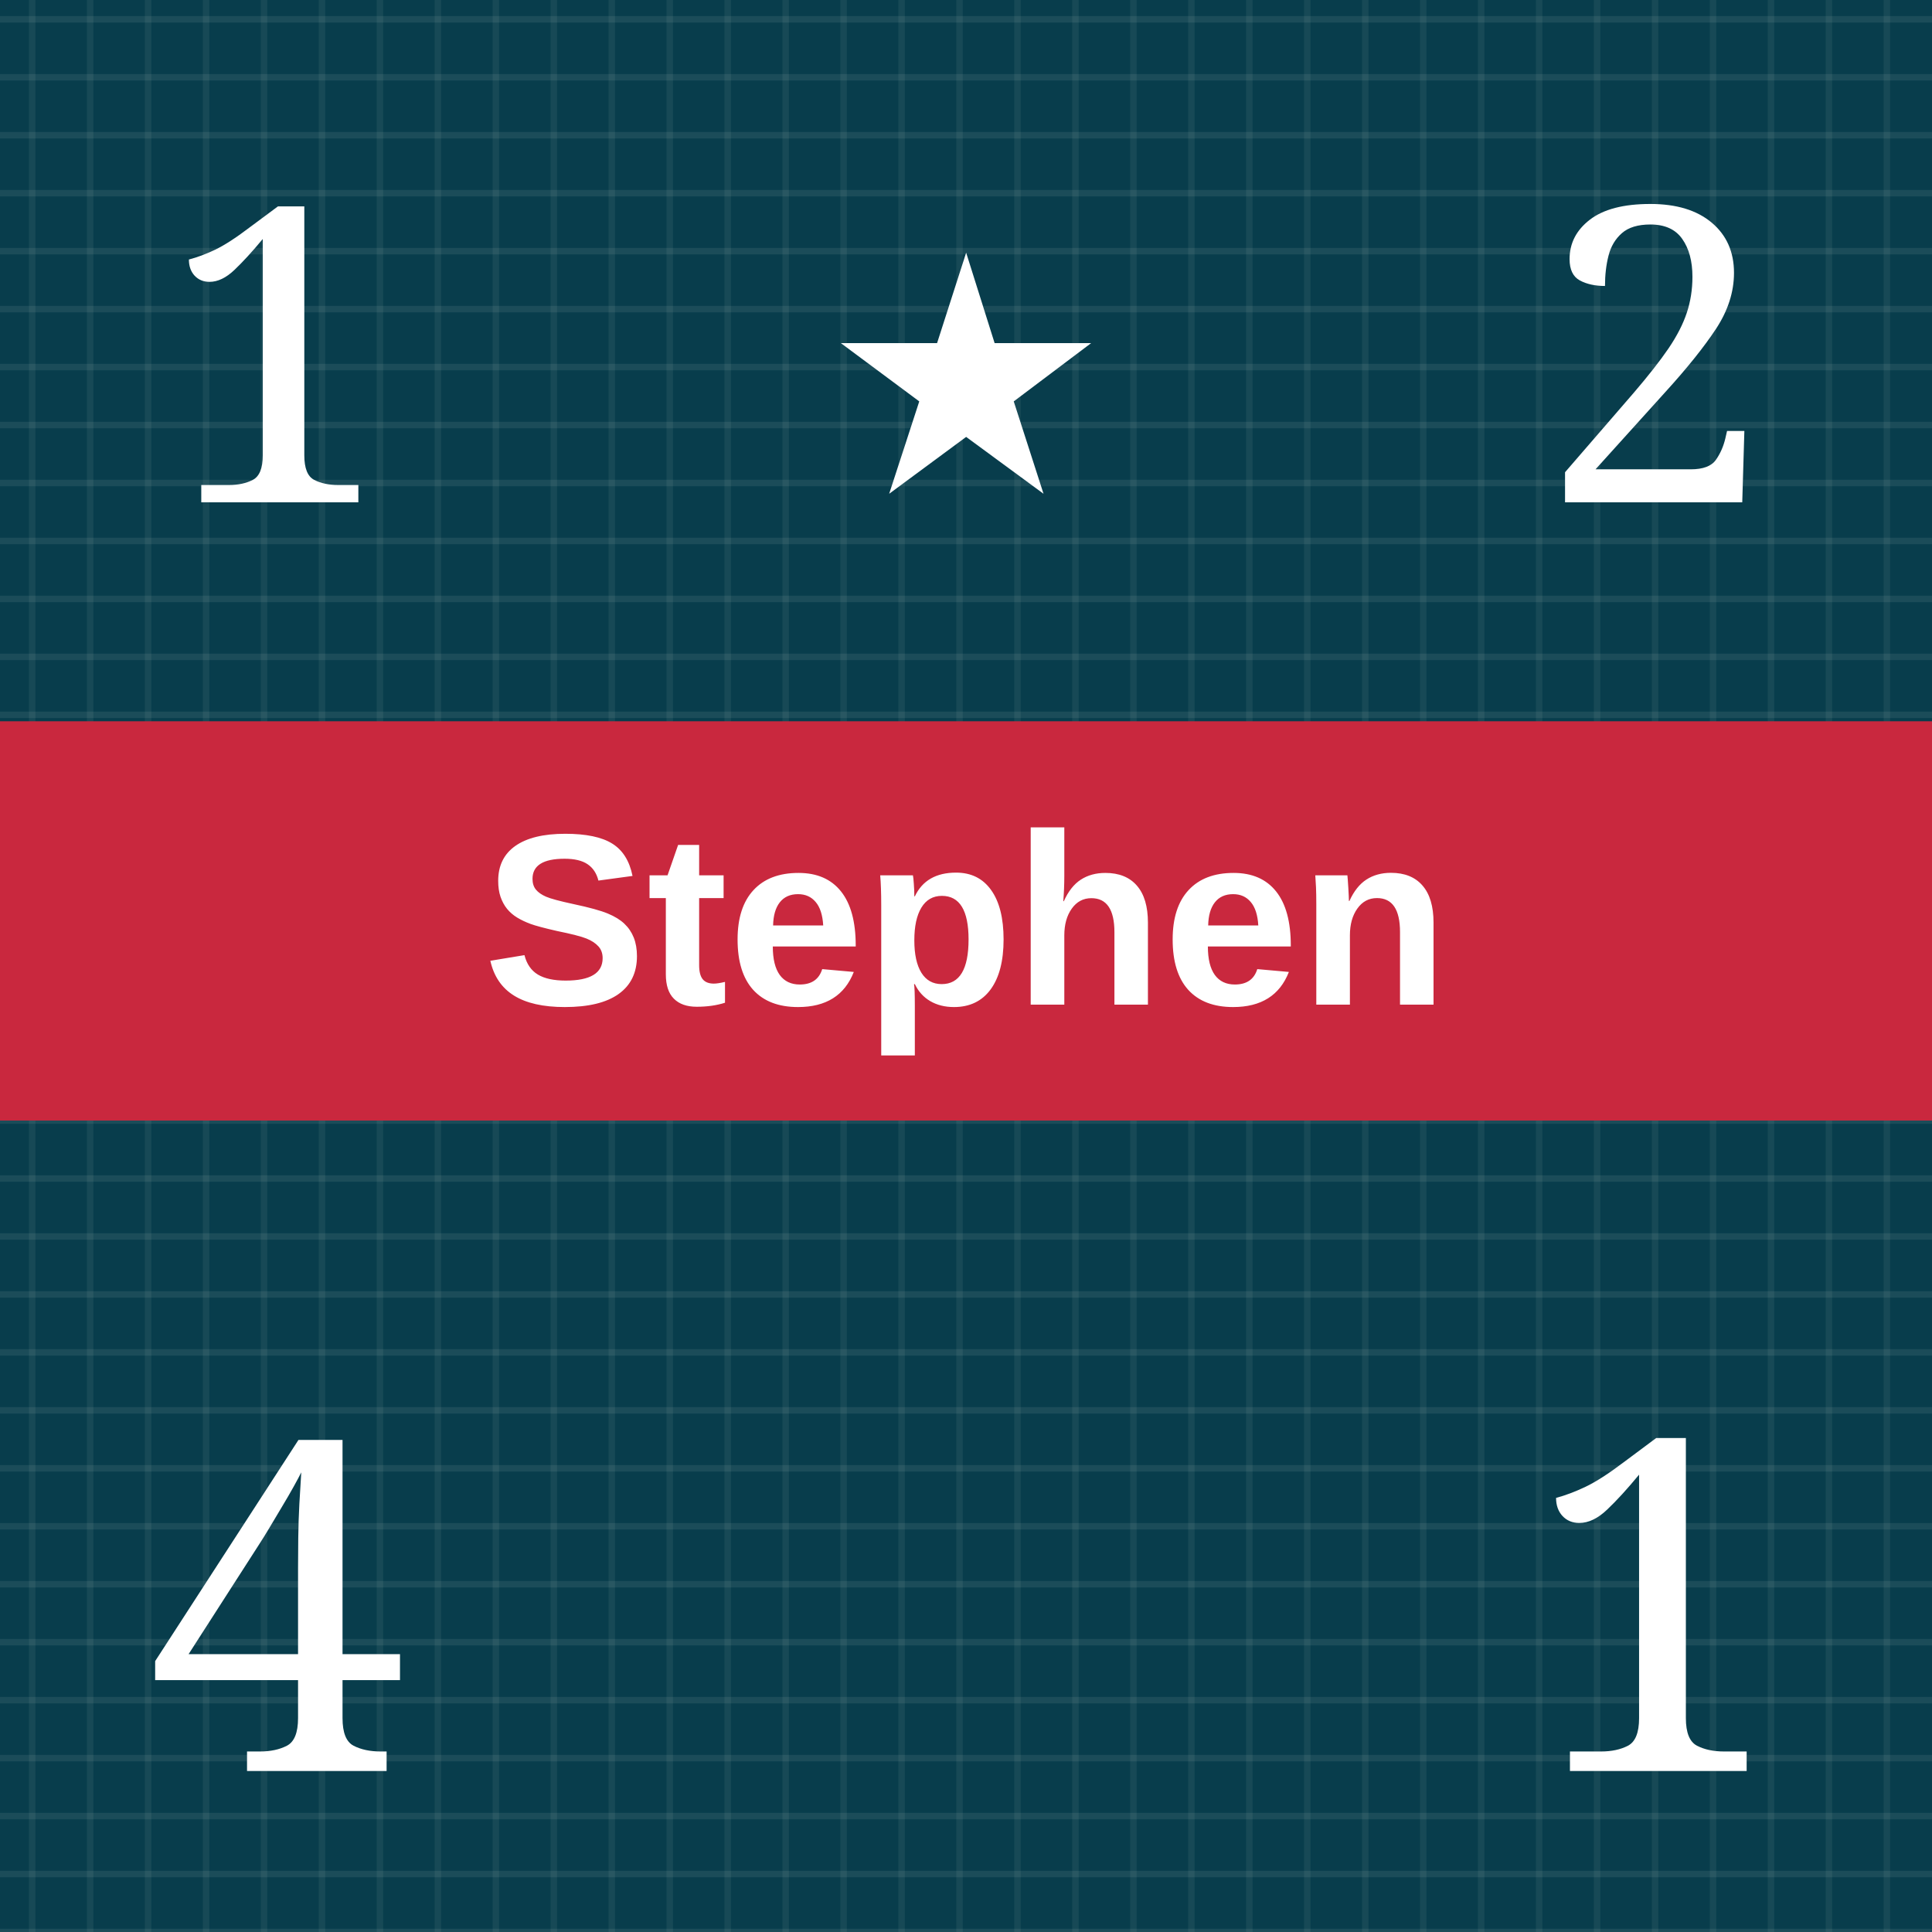
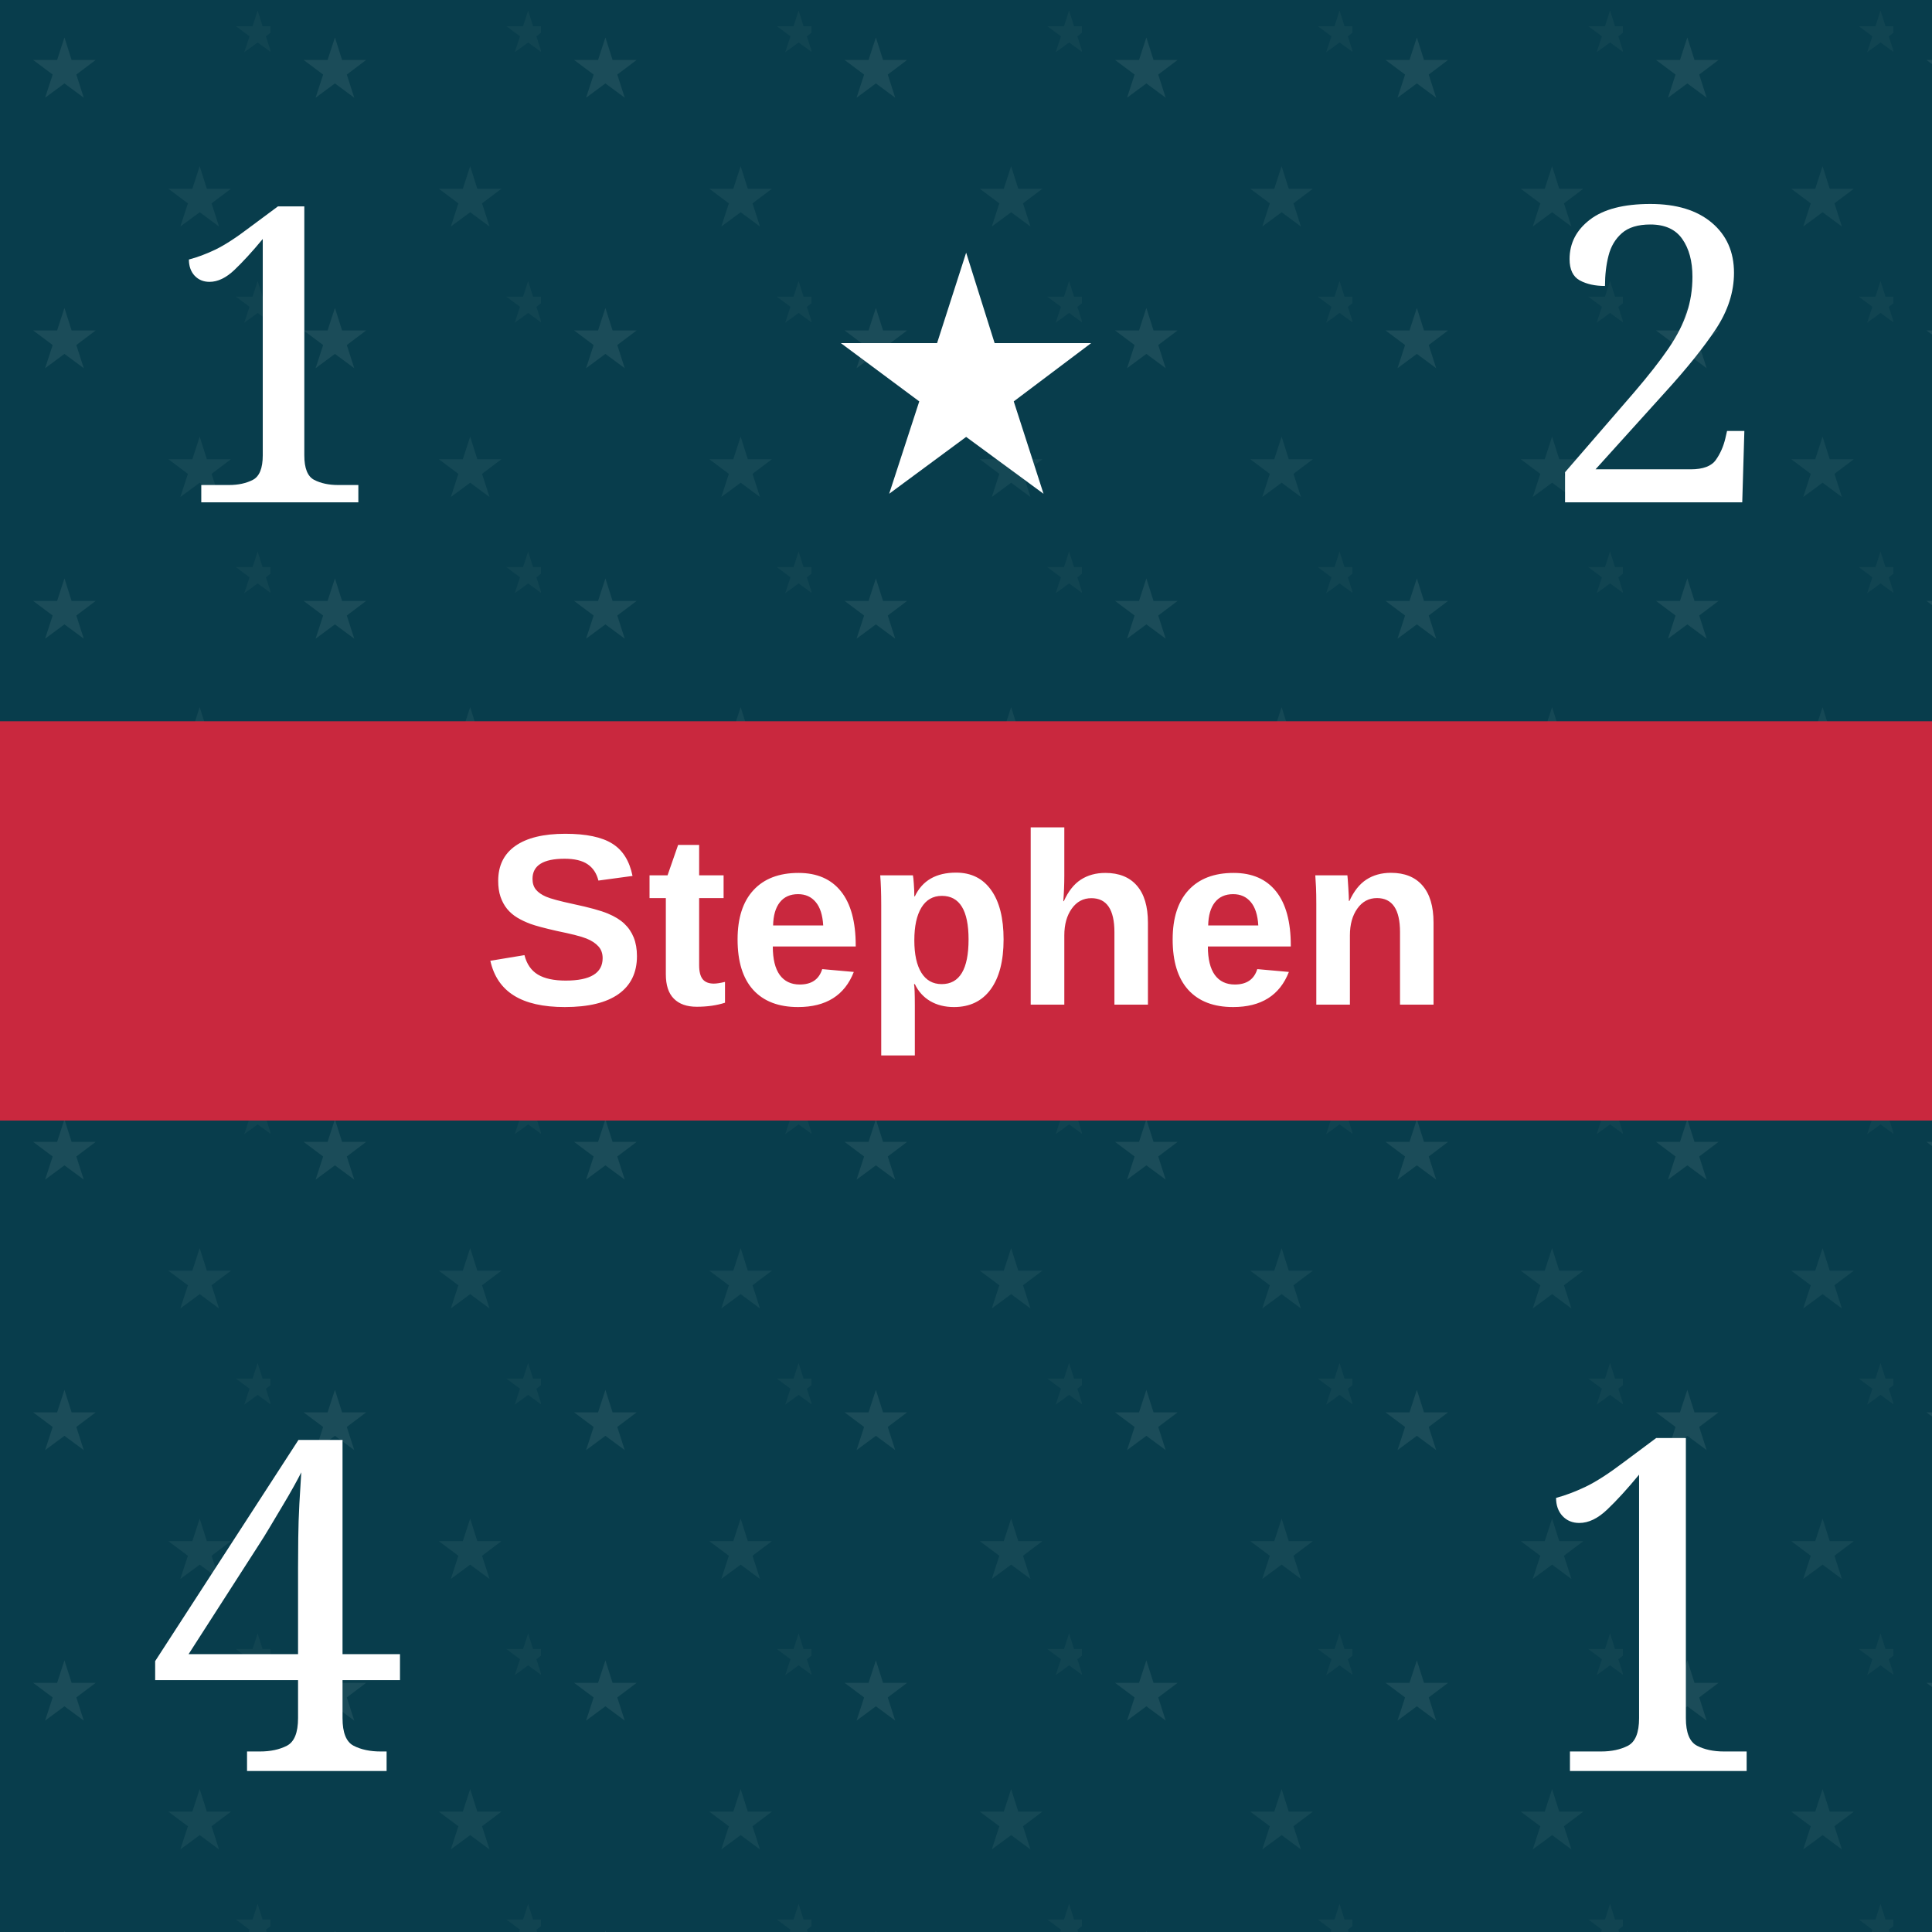
<svg xmlns="http://www.w3.org/2000/svg" viewBox="0 0 300 300" role="img" aria-labelledby="title desc">
  <defs>
    <pattern id="blueTexture" width="18" height="18" patternUnits="userSpaceOnUse">
      <rect width="18" height="18" fill="#083d4c" />
      <path d="M0 3H18 M0 12H18" stroke="#b7d0c6" stroke-opacity=".11" stroke-width="1" />
      <path d="M5 0V18 M14 0V18" stroke="#d3e0d2" stroke-opacity=".08" stroke-width="1" />
+     </pattern>
+     <pattern id="americanLeaderTexture" width="42" height="42" patternUnits="userSpaceOnUse">
+       <rect width="42" height="42" fill="#083d4c" />
+       <text x="10" y="15" fill="#b7d0c6" fill-opacity=".11" font-family="Georgia, serif" font-size="13" text-anchor="middle">★</text>
+       <text x="31" y="35" fill="#b7d0c6" fill-opacity=".08" font-family="Georgia, serif" font-size="13" text-anchor="middle">★</text>
+       <text x="40" y="8" fill="#b7d0c6" fill-opacity=".05" font-family="Georgia, serif" font-size="9" text-anchor="middle">★</text>
    </pattern>
    <pattern id="redTexture" width="24" height="24" patternUnits="userSpaceOnUse">
      <rect width="24" height="24" fill="#d94234" />
      <path d="M0 0L24 24M24 0L0 24" stroke="#ffc0a4" stroke-opacity=".14" stroke-width="2" />
      <path d="M6 0V24M18 0V24" stroke="#831e22" stroke-opacity=".14" stroke-width="2" />
    </pattern>
    <pattern id="blackTexture" width="12" height="12" patternUnits="userSpaceOnUse" patternTransform="rotate(35)">
      <rect width="12" height="12" fill="#101214" />
      <path d="M0 2H12" stroke="#6a6a6a" stroke-opacity=".35" stroke-width="1" />
    </pattern>
    <filter id="shadow" x="-15%" y="-15%" width="130%" height="130%">
      <feDropShadow dx="0" dy="2" stdDeviation="2" flood-opacity=".38" />
    </filter>
  </defs>
-   <rect width="300" height="300" fill="url(#blueTexture)" />
+   <rect width="300" height="300" fill="url(#americanLeaderTexture)" />
  <text x="43" y="78" fill="#fff" font-family="Georgia, serif" font-size="64" text-anchor="middle">1</text>
  <text x="150" y="76" fill="#fff" font-family="Georgia, serif" font-size="52" text-anchor="middle">★</text>
  <text x="257" y="78" fill="#fff" font-family="Georgia, serif" font-size="64" text-anchor="middle">2</text>
  <rect y="112" width="300" height="62" fill="#c9283e" />
  <text x="150" y="156" fill="#fff" font-family="Arial, sans-serif" font-size="38" font-weight="bold" text-anchor="middle">Stephen</text>
  <text x="43" y="275" fill="#fff" font-family="Georgia, serif" font-size="72" text-anchor="middle">4</text>
  <text x="257" y="275" fill="#fff" font-family="Georgia, serif" font-size="72" text-anchor="middle">1</text>
</svg>
